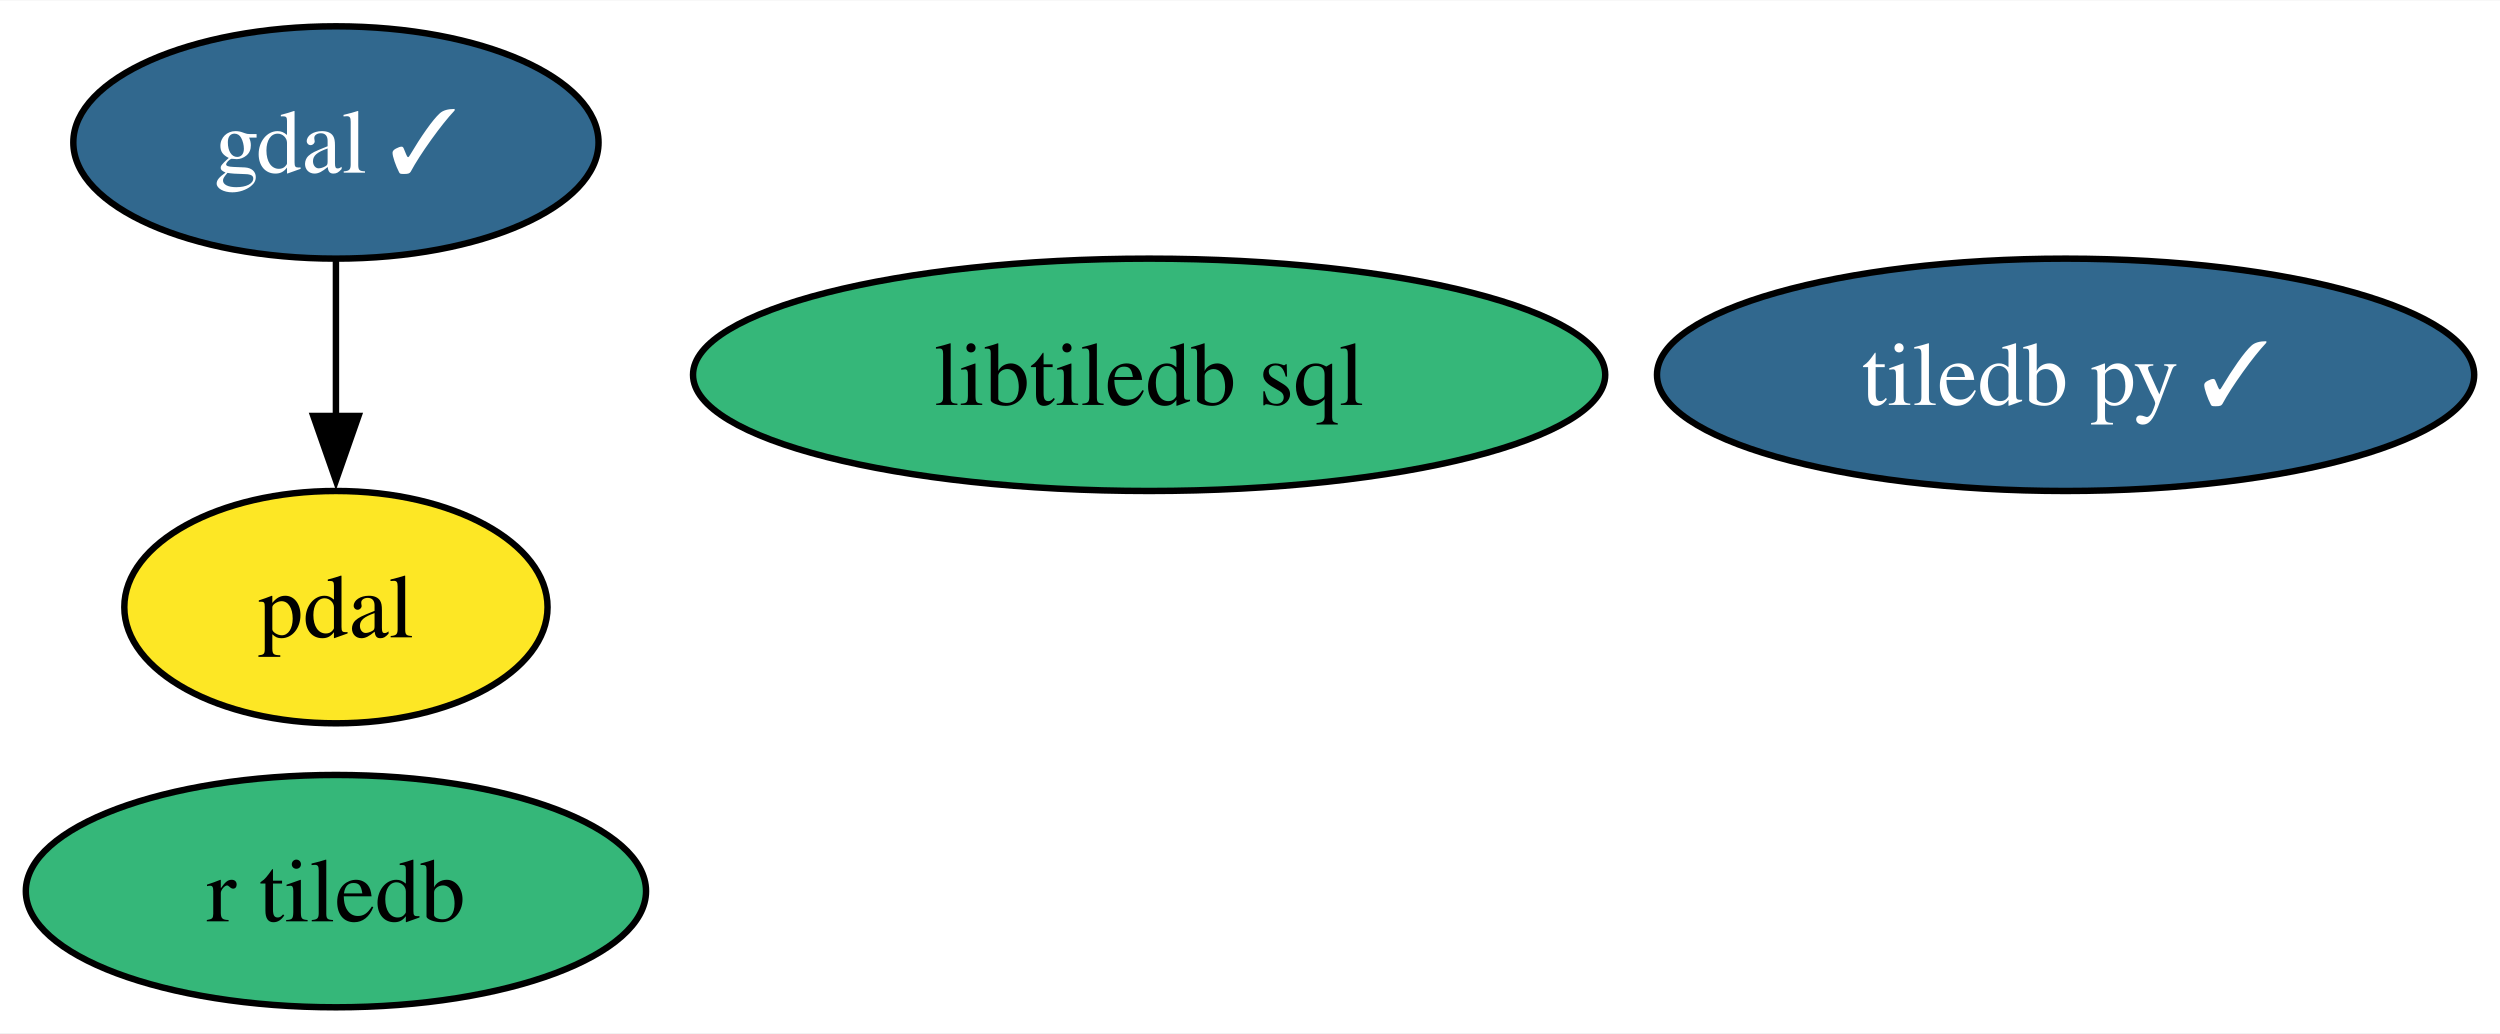
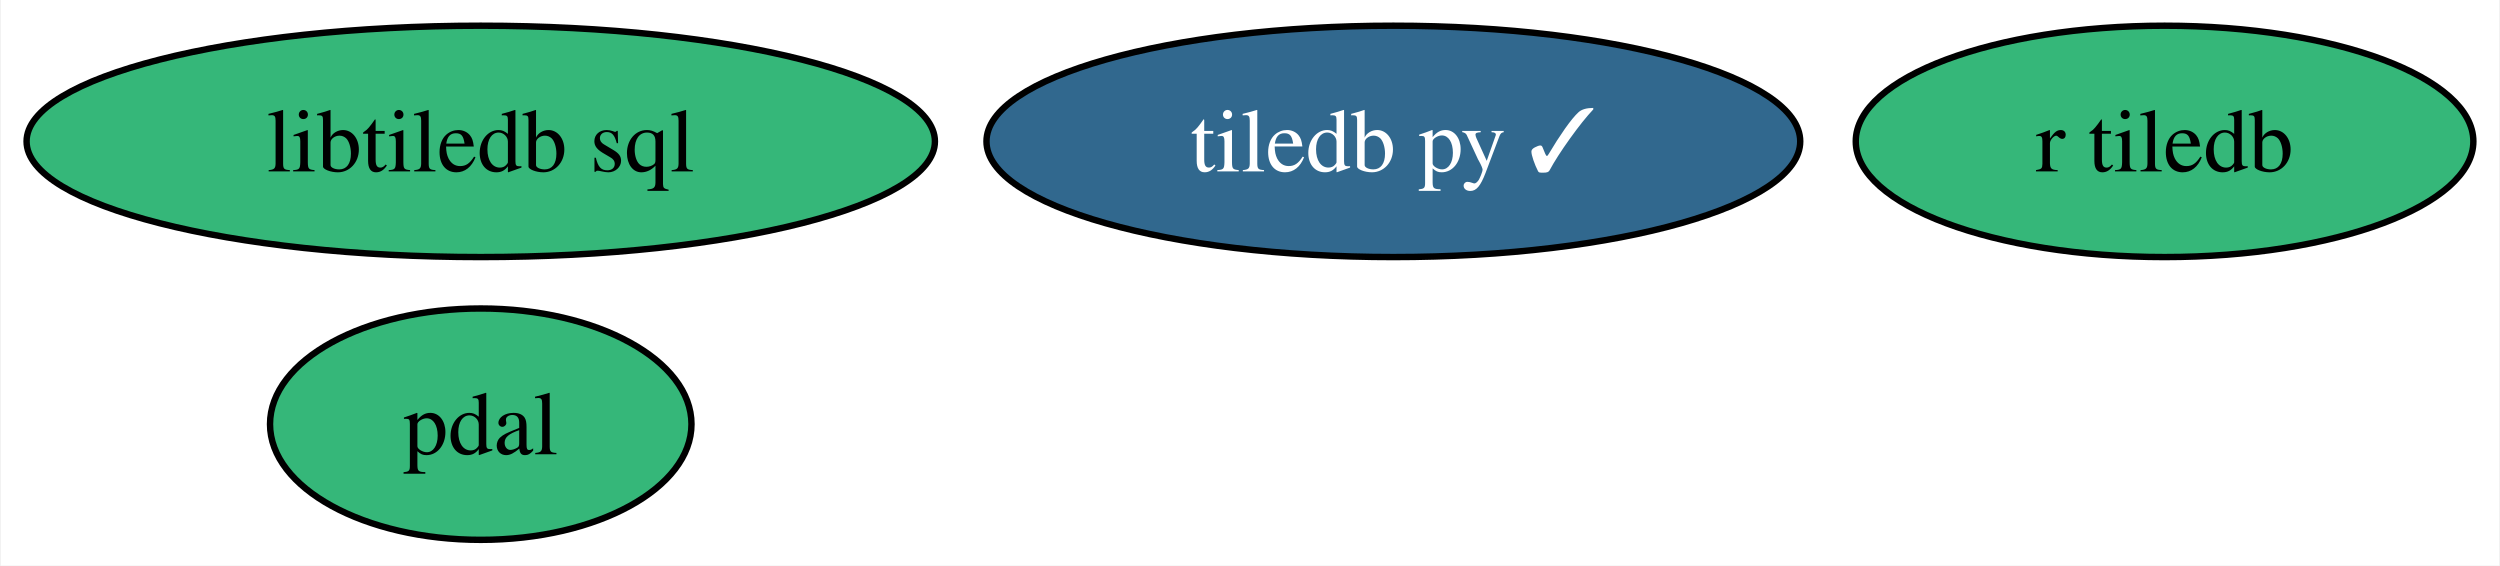
- <svg xmlns="http://www.w3.org/2000/svg" xmlns:xlink="http://www.w3.org/1999/xlink" width="387pt" height="160pt" viewBox="0.00 0.00 387.36 160.00">
-   <g id="graph0" class="graph" transform="scale(1 1) rotate(0) translate(4 156)">
-     <polygon fill="white" stroke="none" points="-4,4 -4,-156 383.36,-156 383.36,4 -4,4" />
+ <svg xmlns="http://www.w3.org/2000/svg" xmlns:xlink="http://www.w3.org/1999/xlink" width="389pt" height="88pt" viewBox="0.00 0.00 388.73 88.00">
+   <g id="graph0" class="graph" transform="scale(1 1) rotate(0) translate(4 84)">
+     <polygon fill="white" stroke="none" points="-4,4 -4,-84 384.73,-84 384.73,4 -4,4" />
    <g id="node1" class="node">
      <g id="a_node1">
-         <a xlink:href="https://github.com/conda-forge/gdal-feedstock/pull/926" xlink:title="gdal ✓">
-           <ellipse fill="#31688e" stroke="black" cx="48.05" cy="-134" rx="40.69" ry="18" />
-           <text text-anchor="middle" x="48.05" y="-129.32" font-family="Times,serif" font-size="14.00" fill="white">gdal ✓</text>
+         <a xlink:href="https://github.com/conda-forge/tiledb-py-feedstock/pull/214" xlink:title="tiledb py ✓">
+           <ellipse fill="#31688e" stroke="black" cx="212.67" cy="-62" rx="63.31" ry="18" />
+           <text text-anchor="middle" x="212.67" y="-57.33" font-family="Times,serif" font-size="14.00" fill="white">tiledb py ✓</text>
+         </a>
+       </g>
+     </g>
+     <g id="node2" class="node">
+       <g id="a_node2">
+         <a xlink:href="https://github.com/conda-forge/pdal-feedstock" xlink:title="pdal">
+           <ellipse fill="#35b779" stroke="black" cx="70.67" cy="-18" rx="32.79" ry="18" />
+           <text text-anchor="middle" x="70.67" y="-13.32" font-family="Times,serif" font-size="14.00">pdal</text>
        </a>
      </g>
    </g>
    <g id="node3" class="node">
      <g id="a_node3">
-         <a xlink:href="https://github.com/conda-forge/pdal-feedstock" xlink:title="pdal">
-           <ellipse fill="#fde725" stroke="black" cx="48.05" cy="-62" rx="32.79" ry="18" />
-           <text text-anchor="middle" x="48.05" y="-57.33" font-family="Times,serif" font-size="14.00">pdal</text>
-         </a>
-       </g>
-     </g>
-     <g id="edge1" class="edge">
-       <path fill="none" stroke="black" d="M48.05,-115.7C48.05,-108.41 48.05,-99.73 48.05,-91.54" />
-       <polygon fill="black" stroke="black" points="51.55,-91.62 48.05,-81.62 44.55,-91.62 51.55,-91.62" />
-     </g>
-     <g id="node2" class="node">
-       <g id="a_node2">
-         <a xlink:href="https://github.com/conda-forge/tiledb-py-feedstock/pull/214" xlink:title="tiledb py ✓">
-           <ellipse fill="#31688e" stroke="black" cx="316.05" cy="-98" rx="63.31" ry="18" />
-           <text text-anchor="middle" x="316.05" y="-93.33" font-family="Times,serif" font-size="14.00" fill="white">tiledb py ✓</text>
+         <a xlink:href="https://github.com/conda-forge/libtiledb-sql-feedstock" xlink:title="libtiledb sql">
+           <ellipse fill="#35b779" stroke="black" cx="70.67" cy="-62" rx="70.67" ry="18" />
+           <text text-anchor="middle" x="70.67" y="-57.33" font-family="Times,serif" font-size="14.00">libtiledb sql</text>
        </a>
      </g>
    </g>
    <g id="node4" class="node">
      <g id="a_node4">
-         <a xlink:href="https://github.com/conda-forge/libtiledb-sql-feedstock" xlink:title="libtiledb sql">
-           <ellipse fill="#35b779" stroke="black" cx="174.05" cy="-98" rx="70.67" ry="18" />
-           <text text-anchor="middle" x="174.05" y="-93.33" font-family="Times,serif" font-size="14.00">libtiledb sql</text>
-         </a>
-       </g>
-     </g>
-     <g id="node5" class="node">
-       <g id="a_node5">
        <a xlink:href="https://github.com/conda-forge/r-tiledb-feedstock" xlink:title="r tiledb">
-           <ellipse fill="#35b779" stroke="black" cx="48.05" cy="-18" rx="48.05" ry="18" />
-           <text text-anchor="middle" x="48.05" y="-13.32" font-family="Times,serif" font-size="14.00">r tiledb</text>
+           <ellipse fill="#35b779" stroke="black" cx="332.67" cy="-62" rx="48.05" ry="18" />
+           <text text-anchor="middle" x="332.67" y="-57.33" font-family="Times,serif" font-size="14.00">r tiledb</text>
        </a>
      </g>
    </g>
  </g>
</svg>
